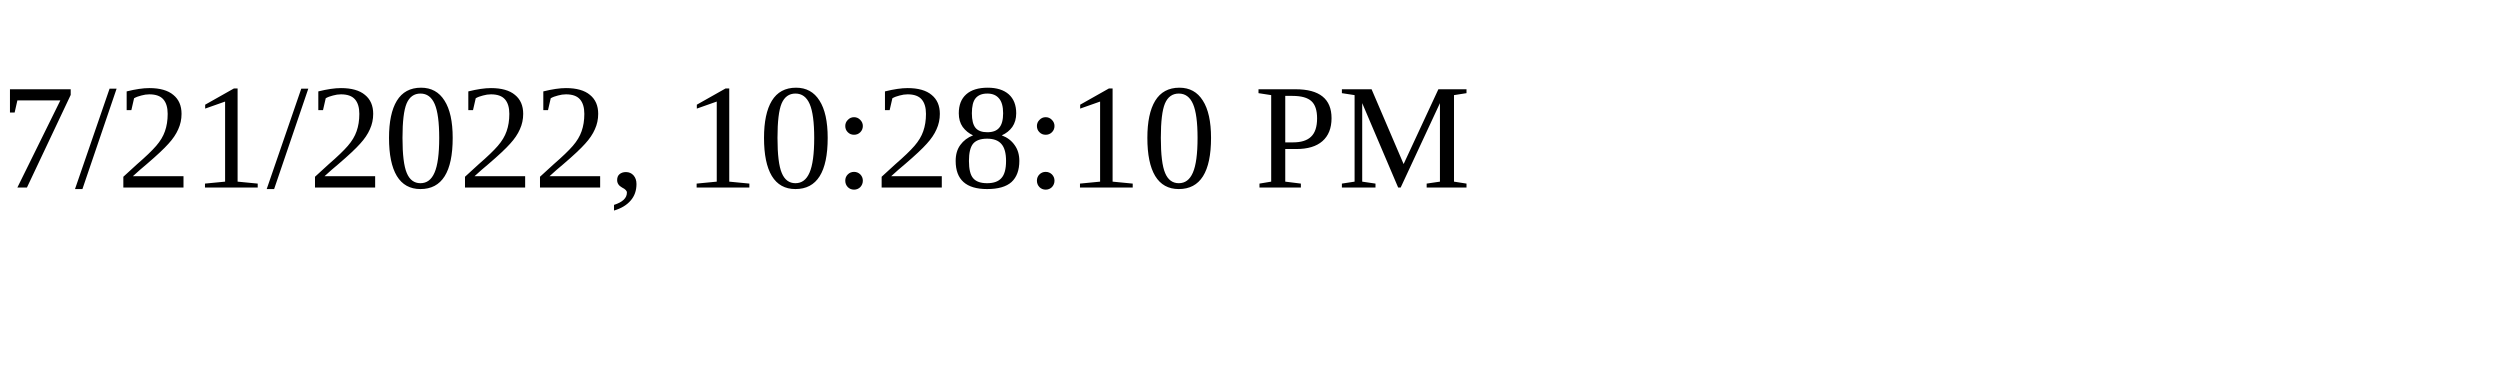
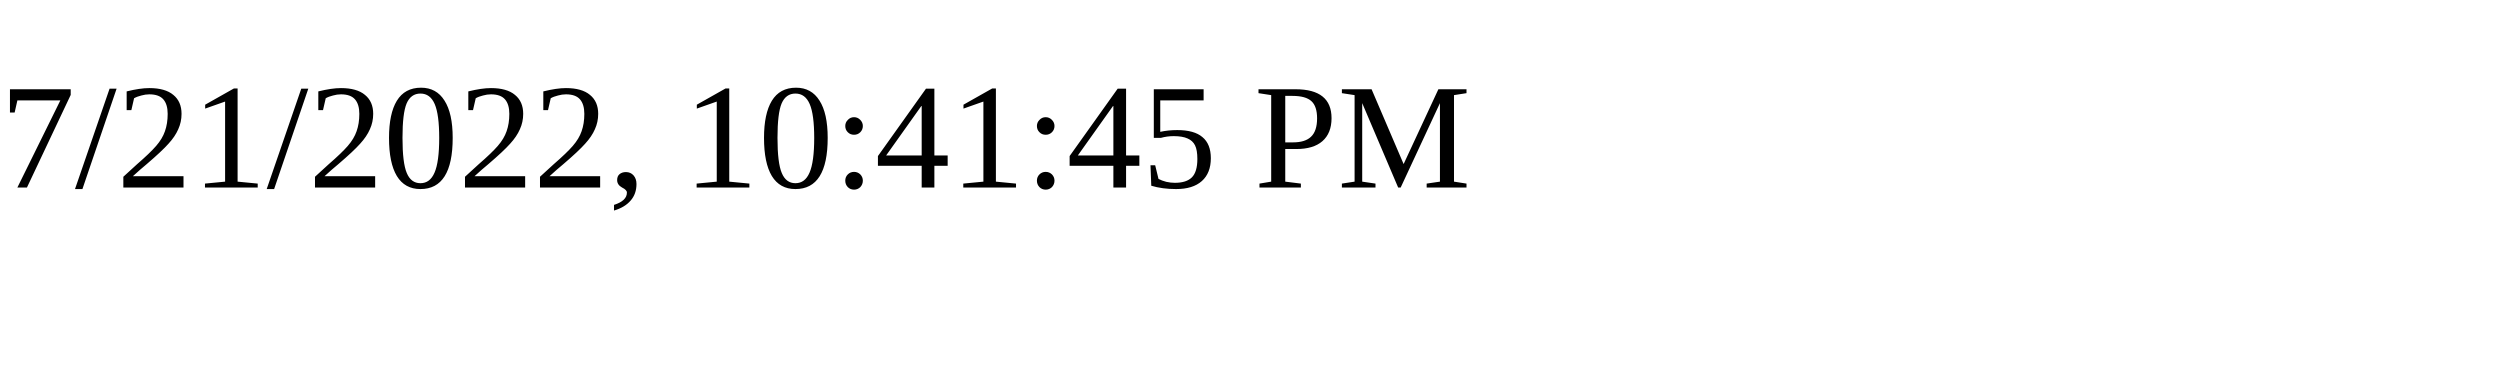
<svg xmlns="http://www.w3.org/2000/svg" height="30" width="200">
-   <text x="0" y="15">7/21/2022, 10:28:10 PM</text>
+   <text x="0" y="15">7/21/2022, 10:41:45 PM</text>
</svg>
